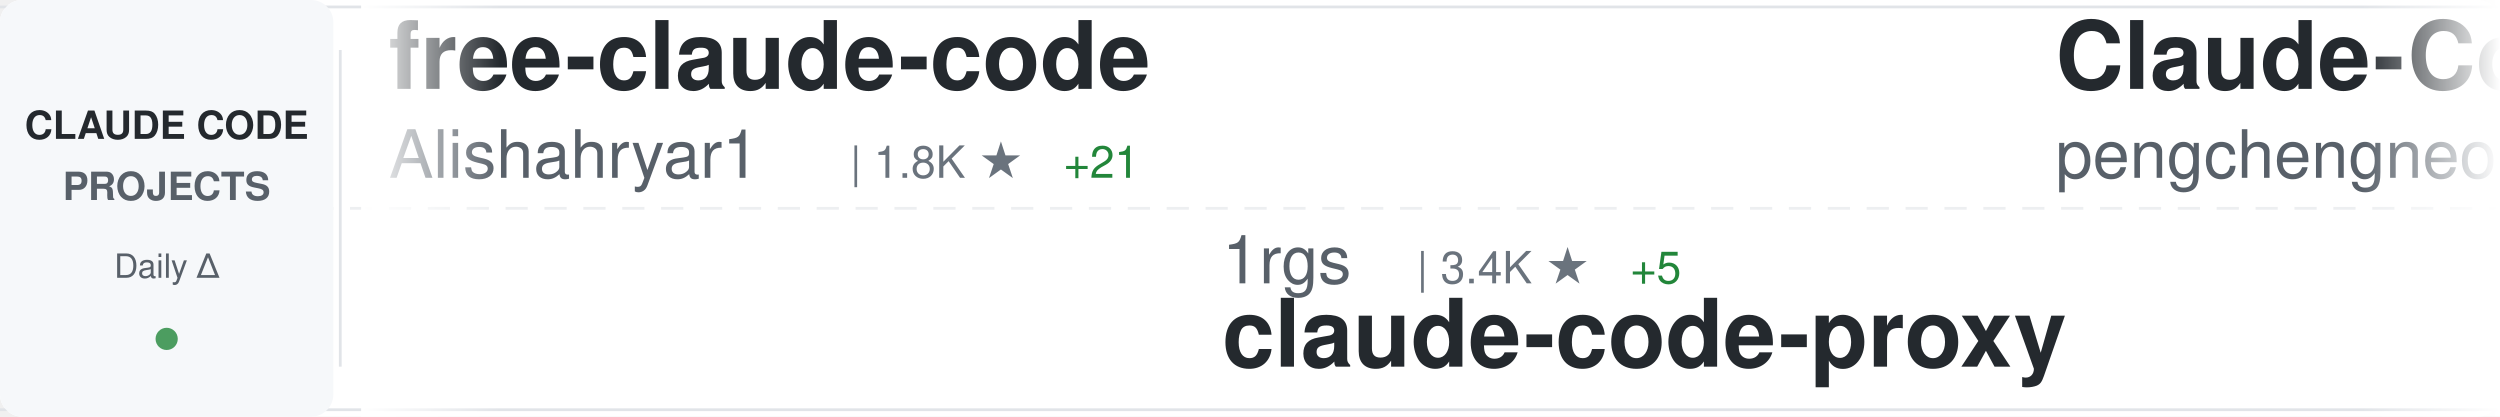
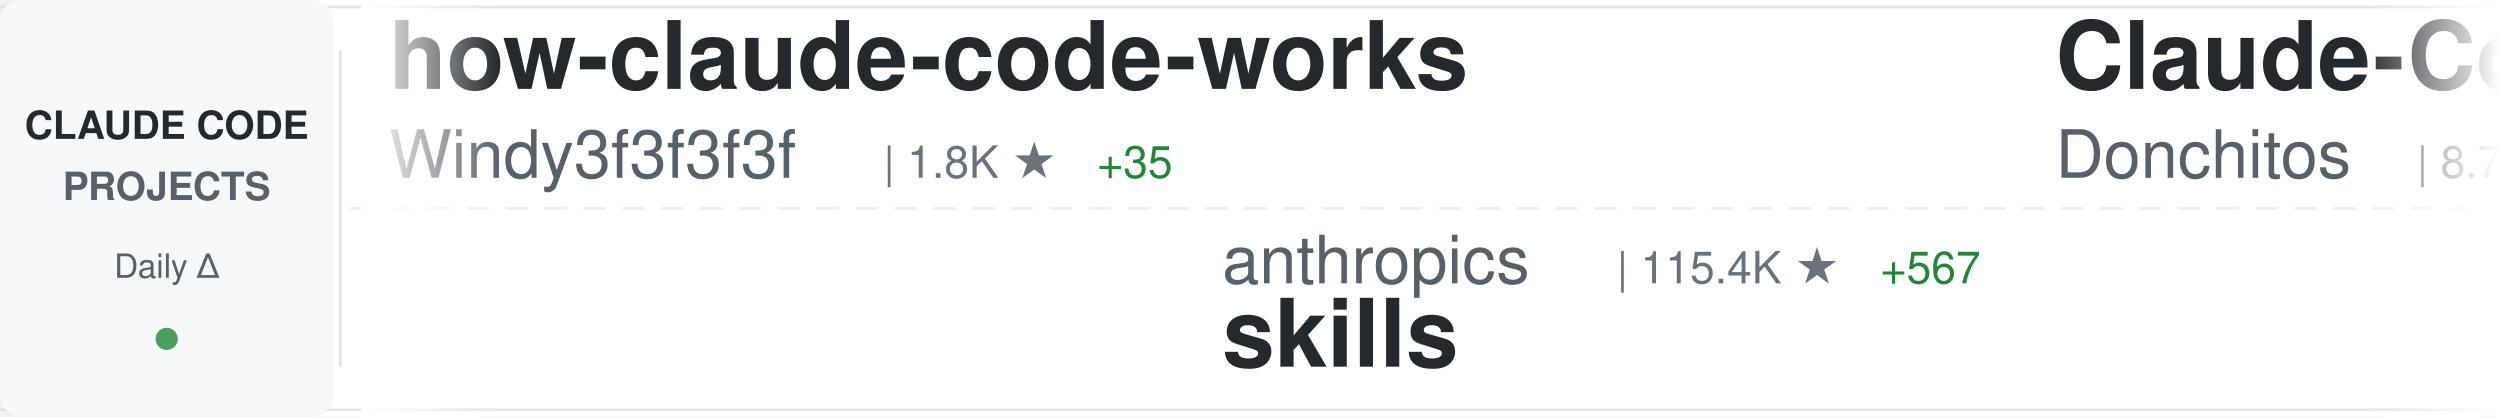
<svg xmlns="http://www.w3.org/2000/svg" width="900" height="150">
  <defs>
    <linearGradient id="awesomeLeftFade" x1="0%" y1="0%" x2="100%" y2="0%">
      <stop offset="0%" style="stop-color:#ffffff;stop-opacity:1" />
      <stop offset="100%" style="stop-color:#ffffff;stop-opacity:0" />
    </linearGradient>
    <linearGradient id="awesomeRightFade" x1="0%" y1="0%" x2="100%" y2="0%">
      <stop offset="0%" style="stop-color:#ffffff;stop-opacity:0" />
      <stop offset="100%" style="stop-color:#ffffff;stop-opacity:1" />
    </linearGradient>
  </defs>
  <rect width="900" height="150" fill="#ffffff" rx="8" />
  <rect x="0" y="2" width="900" height="1" fill="#e1e4e8" />
  <rect x="0" y="147" width="900" height="1" fill="#e1e4e8" />
  <line x1="0" y1="75" x2="900" y2="75" stroke="#e1e4e8" stroke-width="1" stroke-dasharray="8 6" opacity="0.6" />
  <rect x="0" y="0" width="120" height="150" fill="#f6f8fa" rx="8" />
  <text x="60" y="50" font-family="-apple-system, BlinkMacSystemFont, 'Segoe UI', Helvetica, Arial, sans-serif" font-size="14" font-weight="600" fill="#24292e" text-anchor="middle">CLAUDE CODE</text>
  <text x="60" y="72" font-family="-apple-system, BlinkMacSystemFont, 'Segoe UI', Helvetica, Arial, sans-serif" font-size="14" font-weight="600" fill="#586069" text-anchor="middle">PROJECTS</text>
  <text x="60" y="100" font-family="-apple-system, BlinkMacSystemFont, 'Segoe UI', Helvetica, Arial, sans-serif" font-size="12" font-weight="500" fill="#586069" text-anchor="middle">Daily Δ</text>
  <circle cx="60" cy="122" r="4" fill="#22863a" opacity="0.8" />
  <rect x="122" y="18" width="1" height="114" fill="#e1e4e8" />
  <clipPath id="awesomeTickerClip">
    <rect x="130" y="0" width="770" height="150" />
  </clipPath>
  <g clip-path="url(#awesomeTickerClip)">
    <g id="awesomeTickerItems">
      <animateTransform attributeName="transform" attributeType="XML" type="translate" from="0 0" to="-3000 0" dur="54s" repeatCount="indefinite" />
      <g transform="translate(0, 0)">
+         <text x="140" y="32" font-family="-apple-system, BlinkMacSystemFont, 'Segoe UI', Helvetica, Arial, sans-serif" font-size="34" font-weight="600" fill="#24292e">how-claude-code-works</text>
+         <text x="140" y="64" font-family="-apple-system, BlinkMacSystemFont, 'Segoe UI', Helvetica, Arial, sans-serif" font-size="24" font-weight="400" fill="#586069">Windy3f3f3f3f</text>
+         <text x="318" y="64" font-family="-apple-system, BlinkMacSystemFont, 'Segoe UI', Helvetica, Arial, sans-serif" font-size="16" font-weight="500" fill="#6a737d">| 1.8K ★</text>
+         <text x="395" y="64" font-family="-apple-system, BlinkMacSystemFont, 'Segoe UI', Helvetica, Arial, sans-serif" font-size="16" font-weight="500" fill="#22863a"> +35</text>
+       </g>
+       <g transform="translate(300, 0)">
+         <text x="140" y="102" font-family="-apple-system, BlinkMacSystemFont, 'Segoe UI', Helvetica, Arial, sans-serif" font-size="24" font-weight="400" fill="#586069">anthropics</text>
+         <text x="282" y="102" font-family="-apple-system, BlinkMacSystemFont, 'Segoe UI', Helvetica, Arial, sans-serif" font-size="16" font-weight="500" fill="#6a737d">| 115.4K ★</text>
+         <text x="377" y="102" font-family="-apple-system, BlinkMacSystemFont, 'Segoe UI', Helvetica, Arial, sans-serif" font-size="16" font-weight="500" fill="#22863a"> +567</text>
+         <text x="140" y="132" font-family="-apple-system, BlinkMacSystemFont, 'Segoe UI', Helvetica, Arial, sans-serif" font-size="34" font-weight="600" fill="#24292e">skills</text>
+       </g>
+       <g transform="translate(600, 0)">
+         <text x="140" y="32" font-family="-apple-system, BlinkMacSystemFont, 'Segoe UI', Helvetica, Arial, sans-serif" font-size="34" font-weight="600" fill="#24292e">Claude-Code-Game-Studios</text>
+         <text x="140" y="64" font-family="-apple-system, BlinkMacSystemFont, 'Segoe UI', Helvetica, Arial, sans-serif" font-size="24" font-weight="400" fill="#586069">Donchitos</text>
+         <text x="270" y="64" font-family="-apple-system, BlinkMacSystemFont, 'Segoe UI', Helvetica, Arial, sans-serif" font-size="16" font-weight="500" fill="#6a737d">| 8.7K ★</text>
+         <text x="347" y="64" font-family="-apple-system, BlinkMacSystemFont, 'Segoe UI', Helvetica, Arial, sans-serif" font-size="16" font-weight="500" fill="#22863a"> +89</text>
+       </g>
+       <g transform="translate(900, 0)">
+         <text x="140" y="102" font-family="-apple-system, BlinkMacSystemFont, 'Segoe UI', Helvetica, Arial, sans-serif" font-size="24" font-weight="400" fill="#586069">router-for-me</text>
+         <text x="318" y="102" font-family="-apple-system, BlinkMacSystemFont, 'Segoe UI', Helvetica, Arial, sans-serif" font-size="16" font-weight="500" fill="#6a737d">| 25.2K ★</text>
+         <text x="404" y="102" font-family="-apple-system, BlinkMacSystemFont, 'Segoe UI', Helvetica, Arial, sans-serif" font-size="16" font-weight="500" fill="#22863a"> +309</text>
+         <text x="140" y="132" font-family="-apple-system, BlinkMacSystemFont, 'Segoe UI', Helvetica, Arial, sans-serif" font-size="34" font-weight="600" fill="#24292e">CLIProxyAPI</text>
+       </g>
+       <g transform="translate(1200, 0)">
        <text x="140" y="32" font-family="-apple-system, BlinkMacSystemFont, 'Segoe UI', Helvetica, Arial, sans-serif" font-size="34" font-weight="600" fill="#24292e">free-claude-code</text>
        <text x="140" y="64" font-family="-apple-system, BlinkMacSystemFont, 'Segoe UI', Helvetica, Arial, sans-serif" font-size="24" font-weight="400" fill="#586069">Alishahryar1</text>
        <text x="306" y="64" font-family="-apple-system, BlinkMacSystemFont, 'Segoe UI', Helvetica, Arial, sans-serif" font-size="16" font-weight="500" fill="#6a737d">| 1.8K ★</text>
-         <text x="383" y="64" font-family="-apple-system, BlinkMacSystemFont, 'Segoe UI', Helvetica, Arial, sans-serif" font-size="16" font-weight="500" fill="#22863a"> +21</text>
-       </g>
-       <g transform="translate(300, 0)">
-         <text x="140" y="102" font-family="-apple-system, BlinkMacSystemFont, 'Segoe UI', Helvetica, Arial, sans-serif" font-size="24" font-weight="400" fill="#586069">1rgs</text>
-         <text x="210" y="102" font-family="-apple-system, BlinkMacSystemFont, 'Segoe UI', Helvetica, Arial, sans-serif" font-size="16" font-weight="500" fill="#6a737d">| 3.4K ★</text>
-         <text x="287" y="102" font-family="-apple-system, BlinkMacSystemFont, 'Segoe UI', Helvetica, Arial, sans-serif" font-size="16" font-weight="500" fill="#22863a"> +5</text>
-         <text x="140" y="132" font-family="-apple-system, BlinkMacSystemFont, 'Segoe UI', Helvetica, Arial, sans-serif" font-size="34" font-weight="600" fill="#24292e">claude-code-proxy</text>
-       </g>
-       <g transform="translate(600, 0)">
-         <text x="140" y="32" font-family="-apple-system, BlinkMacSystemFont, 'Segoe UI', Helvetica, Arial, sans-serif" font-size="34" font-weight="600" fill="#24292e">Claude-Code</text>
-         <text x="140" y="64" font-family="-apple-system, BlinkMacSystemFont, 'Segoe UI', Helvetica, Arial, sans-serif" font-size="24" font-weight="400" fill="#586069">pengchengneo</text>
-         <text x="306" y="64" font-family="-apple-system, BlinkMacSystemFont, 'Segoe UI', Helvetica, Arial, sans-serif" font-size="16" font-weight="500" fill="#6a737d">| 1.1K ★</text>
-         <text x="383" y="64" font-family="-apple-system, BlinkMacSystemFont, 'Segoe UI', Helvetica, Arial, sans-serif" font-size="16" font-weight="500" fill="#22863a"> +7</text>
-       </g>
-       <g transform="translate(900, 0)">
-         <text x="140" y="102" font-family="-apple-system, BlinkMacSystemFont, 'Segoe UI', Helvetica, Arial, sans-serif" font-size="24" font-weight="400" fill="#586069">wshobson</text>
-         <text x="258" y="102" font-family="-apple-system, BlinkMacSystemFont, 'Segoe UI', Helvetica, Arial, sans-serif" font-size="16" font-weight="500" fill="#6a737d">| 33.4K ★</text>
-         <text x="344" y="102" font-family="-apple-system, BlinkMacSystemFont, 'Segoe UI', Helvetica, Arial, sans-serif" font-size="16" font-weight="500" fill="#22863a"> +60</text>
-         <text x="140" y="132" font-family="-apple-system, BlinkMacSystemFont, 'Segoe UI', Helvetica, Arial, sans-serif" font-size="34" font-weight="600" fill="#24292e">agents</text>
-       </g>
-       <g transform="translate(1200, 0)">
-         <text x="140" y="32" font-family="-apple-system, BlinkMacSystemFont, 'Segoe UI', Helvetica, Arial, sans-serif" font-size="34" font-weight="600" fill="#24292e">claude-code-security-rev...</text>
-         <text x="140" y="64" font-family="-apple-system, BlinkMacSystemFont, 'Segoe UI', Helvetica, Arial, sans-serif" font-size="24" font-weight="400" fill="#586069">anthropics</text>
-         <text x="282" y="64" font-family="-apple-system, BlinkMacSystemFont, 'Segoe UI', Helvetica, Arial, sans-serif" font-size="16" font-weight="500" fill="#6a737d">| 4.2K ★</text>
-         <text x="359" y="64" font-family="-apple-system, BlinkMacSystemFont, 'Segoe UI', Helvetica, Arial, sans-serif" font-size="16" font-weight="500" fill="#22863a"> +11</text>
+         <text x="383" y="64" font-family="-apple-system, BlinkMacSystemFont, 'Segoe UI', Helvetica, Arial, sans-serif" font-size="16" font-weight="500" fill="#22863a"> +14</text>
      </g>
      <g transform="translate(1500, 0)">
-         <text x="140" y="102" font-family="-apple-system, BlinkMacSystemFont, 'Segoe UI', Helvetica, Arial, sans-serif" font-size="24" font-weight="400" fill="#586069">RichardAtCT</text>
-         <text x="294" y="102" font-family="-apple-system, BlinkMacSystemFont, 'Segoe UI', Helvetica, Arial, sans-serif" font-size="16" font-weight="500" fill="#6a737d">| 2.4K ★</text>
-         <text x="371" y="102" font-family="-apple-system, BlinkMacSystemFont, 'Segoe UI', Helvetica, Arial, sans-serif" font-size="16" font-weight="500" fill="#22863a"> +11</text>
-         <text x="140" y="132" font-family="-apple-system, BlinkMacSystemFont, 'Segoe UI', Helvetica, Arial, sans-serif" font-size="34" font-weight="600" fill="#24292e">claude-code-telegram</text>
+         <text x="140" y="102" font-family="-apple-system, BlinkMacSystemFont, 'Segoe UI', Helvetica, Arial, sans-serif" font-size="24" font-weight="400" fill="#586069">garrytan</text>
+         <text x="258" y="102" font-family="-apple-system, BlinkMacSystemFont, 'Segoe UI', Helvetica, Arial, sans-serif" font-size="16" font-weight="500" fill="#6a737d">| 70.1K ★</text>
+         <text x="344" y="102" font-family="-apple-system, BlinkMacSystemFont, 'Segoe UI', Helvetica, Arial, sans-serif" font-size="16" font-weight="500" fill="#22863a"> +705</text>
+         <text x="140" y="132" font-family="-apple-system, BlinkMacSystemFont, 'Segoe UI', Helvetica, Arial, sans-serif" font-size="34" font-weight="600" fill="#24292e">gstack</text>
      </g>
      <g transform="translate(1800, 0)">
-         <text x="140" y="32" font-family="-apple-system, BlinkMacSystemFont, 'Segoe UI', Helvetica, Arial, sans-serif" font-size="34" font-weight="600" fill="#24292e">claude-coder</text>
-         <text x="140" y="64" font-family="-apple-system, BlinkMacSystemFont, 'Segoe UI', Helvetica, Arial, sans-serif" font-size="24" font-weight="400" fill="#586069">kodu-ai</text>
-         <text x="246" y="64" font-family="-apple-system, BlinkMacSystemFont, 'Segoe UI', Helvetica, Arial, sans-serif" font-size="16" font-weight="500" fill="#6a737d">| 5.3K ★</text>
+         <text x="140" y="32" font-family="-apple-system, BlinkMacSystemFont, 'Segoe UI', Helvetica, Arial, sans-serif" font-size="34" font-weight="600" fill="#24292e">superpowers</text>
+         <text x="140" y="64" font-family="-apple-system, BlinkMacSystemFont, 'Segoe UI', Helvetica, Arial, sans-serif" font-size="24" font-weight="400" fill="#586069">obra</text>
+         <text x="210" y="64" font-family="-apple-system, BlinkMacSystemFont, 'Segoe UI', Helvetica, Arial, sans-serif" font-size="16" font-weight="500" fill="#6a737d">| 147.5K ★</text>
+         <text x="305" y="64" font-family="-apple-system, BlinkMacSystemFont, 'Segoe UI', Helvetica, Arial, sans-serif" font-size="16" font-weight="500" fill="#22863a"> +1.3K</text>
      </g>
      <g transform="translate(2100, 0)">
-         <text x="140" y="102" font-family="-apple-system, BlinkMacSystemFont, 'Segoe UI', Helvetica, Arial, sans-serif" font-size="24" font-weight="400" fill="#586069">sugyan</text>
-         <text x="234" y="102" font-family="-apple-system, BlinkMacSystemFont, 'Segoe UI', Helvetica, Arial, sans-serif" font-size="16" font-weight="500" fill="#6a737d">| 1.0K ★</text>
-         <text x="140" y="132" font-family="-apple-system, BlinkMacSystemFont, 'Segoe UI', Helvetica, Arial, sans-serif" font-size="34" font-weight="600" fill="#24292e">claude-code-webui</text>
+         <text x="140" y="102" font-family="-apple-system, BlinkMacSystemFont, 'Segoe UI', Helvetica, Arial, sans-serif" font-size="24" font-weight="400" fill="#586069">oboard</text>
+         <text x="234" y="102" font-family="-apple-system, BlinkMacSystemFont, 'Segoe UI', Helvetica, Arial, sans-serif" font-size="16" font-weight="500" fill="#6a737d">| 2.9K ★</text>
+         <text x="311" y="102" font-family="-apple-system, BlinkMacSystemFont, 'Segoe UI', Helvetica, Arial, sans-serif" font-size="16" font-weight="500" fill="#22863a"> +11</text>
+         <text x="140" y="132" font-family="-apple-system, BlinkMacSystemFont, 'Segoe UI', Helvetica, Arial, sans-serif" font-size="34" font-weight="600" fill="#24292e">claude-code-rev</text>
      </g>
      <g transform="translate(2400, 0)">
+         <text x="140" y="32" font-family="-apple-system, BlinkMacSystemFont, 'Segoe UI', Helvetica, Arial, sans-serif" font-size="34" font-weight="600" fill="#24292e">claude-code-webui</text>
+         <text x="140" y="64" font-family="-apple-system, BlinkMacSystemFont, 'Segoe UI', Helvetica, Arial, sans-serif" font-size="24" font-weight="400" fill="#586069">sugyan</text>
+         <text x="234" y="64" font-family="-apple-system, BlinkMacSystemFont, 'Segoe UI', Helvetica, Arial, sans-serif" font-size="16" font-weight="500" fill="#6a737d">| 1.0K ★</text>
+       </g>
+       <g transform="translate(2700, 0)">
+         <text x="140" y="102" font-family="-apple-system, BlinkMacSystemFont, 'Segoe UI', Helvetica, Arial, sans-serif" font-size="24" font-weight="400" fill="#586069">wanshuiyin</text>
+         <text x="282" y="102" font-family="-apple-system, BlinkMacSystemFont, 'Segoe UI', Helvetica, Arial, sans-serif" font-size="16" font-weight="500" fill="#6a737d">| 6.2K ★</text>
+         <text x="359" y="102" font-family="-apple-system, BlinkMacSystemFont, 'Segoe UI', Helvetica, Arial, sans-serif" font-size="16" font-weight="500" fill="#22863a"> +79</text>
+         <text x="140" y="132" font-family="-apple-system, BlinkMacSystemFont, 'Segoe UI', Helvetica, Arial, sans-serif" font-size="34" font-weight="600" fill="#24292e">Auto-claude-code-researc...</text>
+       </g>
+       <g transform="translate(3000, 0)">
        <text x="140" y="32" font-family="-apple-system, BlinkMacSystemFont, 'Segoe UI', Helvetica, Arial, sans-serif" font-size="34" font-weight="600" fill="#24292e">how-claude-code-works</text>
        <text x="140" y="64" font-family="-apple-system, BlinkMacSystemFont, 'Segoe UI', Helvetica, Arial, sans-serif" font-size="24" font-weight="400" fill="#586069">Windy3f3f3f3f</text>
-         <text x="318" y="64" font-family="-apple-system, BlinkMacSystemFont, 'Segoe UI', Helvetica, Arial, sans-serif" font-size="16" font-weight="500" fill="#6a737d">| 1.7K ★</text>
-         <text x="395" y="64" font-family="-apple-system, BlinkMacSystemFont, 'Segoe UI', Helvetica, Arial, sans-serif" font-size="16" font-weight="500" fill="#22863a"> +31</text>
-       </g>
-       <g transform="translate(2700, 0)">
-         <text x="140" y="102" font-family="-apple-system, BlinkMacSystemFont, 'Segoe UI', Helvetica, Arial, sans-serif" font-size="24" font-weight="400" fill="#586069">andrew-kramer-inno</text>
-         <text x="378" y="102" font-family="-apple-system, BlinkMacSystemFont, 'Segoe UI', Helvetica, Arial, sans-serif" font-size="16" font-weight="500" fill="#6a737d">| 564 ★</text>
-         <text x="446" y="102" font-family="-apple-system, BlinkMacSystemFont, 'Segoe UI', Helvetica, Arial, sans-serif" font-size="16" font-weight="500" fill="#22863a"> +1</text>
-         <text x="140" y="132" font-family="-apple-system, BlinkMacSystemFont, 'Segoe UI', Helvetica, Arial, sans-serif" font-size="34" font-weight="600" fill="#24292e">claude-code-source-build</text>
-       </g>
-       <g transform="translate(3000, 0)">
-         <text x="140" y="32" font-family="-apple-system, BlinkMacSystemFont, 'Segoe UI', Helvetica, Arial, sans-serif" font-size="34" font-weight="600" fill="#24292e">free-claude-code</text>
-         <text x="140" y="64" font-family="-apple-system, BlinkMacSystemFont, 'Segoe UI', Helvetica, Arial, sans-serif" font-size="24" font-weight="400" fill="#586069">Alishahryar1</text>
-         <text x="306" y="64" font-family="-apple-system, BlinkMacSystemFont, 'Segoe UI', Helvetica, Arial, sans-serif" font-size="16" font-weight="500" fill="#6a737d">| 1.8K ★</text>
-         <text x="383" y="64" font-family="-apple-system, BlinkMacSystemFont, 'Segoe UI', Helvetica, Arial, sans-serif" font-size="16" font-weight="500" fill="#22863a"> +21</text>
+         <text x="318" y="64" font-family="-apple-system, BlinkMacSystemFont, 'Segoe UI', Helvetica, Arial, sans-serif" font-size="16" font-weight="500" fill="#6a737d">| 1.8K ★</text>
+         <text x="395" y="64" font-family="-apple-system, BlinkMacSystemFont, 'Segoe UI', Helvetica, Arial, sans-serif" font-size="16" font-weight="500" fill="#22863a"> +35</text>
      </g>
      <g transform="translate(3300, 0)">
-         <text x="140" y="102" font-family="-apple-system, BlinkMacSystemFont, 'Segoe UI', Helvetica, Arial, sans-serif" font-size="24" font-weight="400" fill="#586069">1rgs</text>
-         <text x="210" y="102" font-family="-apple-system, BlinkMacSystemFont, 'Segoe UI', Helvetica, Arial, sans-serif" font-size="16" font-weight="500" fill="#6a737d">| 3.4K ★</text>
-         <text x="287" y="102" font-family="-apple-system, BlinkMacSystemFont, 'Segoe UI', Helvetica, Arial, sans-serif" font-size="16" font-weight="500" fill="#22863a"> +5</text>
-         <text x="140" y="132" font-family="-apple-system, BlinkMacSystemFont, 'Segoe UI', Helvetica, Arial, sans-serif" font-size="34" font-weight="600" fill="#24292e">claude-code-proxy</text>
+         <text x="140" y="102" font-family="-apple-system, BlinkMacSystemFont, 'Segoe UI', Helvetica, Arial, sans-serif" font-size="24" font-weight="400" fill="#586069">anthropics</text>
+         <text x="282" y="102" font-family="-apple-system, BlinkMacSystemFont, 'Segoe UI', Helvetica, Arial, sans-serif" font-size="16" font-weight="500" fill="#6a737d">| 115.4K ★</text>
+         <text x="377" y="102" font-family="-apple-system, BlinkMacSystemFont, 'Segoe UI', Helvetica, Arial, sans-serif" font-size="16" font-weight="500" fill="#22863a"> +567</text>
+         <text x="140" y="132" font-family="-apple-system, BlinkMacSystemFont, 'Segoe UI', Helvetica, Arial, sans-serif" font-size="34" font-weight="600" fill="#24292e">skills</text>
      </g>
      <g transform="translate(3600, 0)">
-         <text x="140" y="32" font-family="-apple-system, BlinkMacSystemFont, 'Segoe UI', Helvetica, Arial, sans-serif" font-size="34" font-weight="600" fill="#24292e">Claude-Code</text>
-         <text x="140" y="64" font-family="-apple-system, BlinkMacSystemFont, 'Segoe UI', Helvetica, Arial, sans-serif" font-size="24" font-weight="400" fill="#586069">pengchengneo</text>
-         <text x="306" y="64" font-family="-apple-system, BlinkMacSystemFont, 'Segoe UI', Helvetica, Arial, sans-serif" font-size="16" font-weight="500" fill="#6a737d">| 1.1K ★</text>
-         <text x="383" y="64" font-family="-apple-system, BlinkMacSystemFont, 'Segoe UI', Helvetica, Arial, sans-serif" font-size="16" font-weight="500" fill="#22863a"> +7</text>
+         <text x="140" y="32" font-family="-apple-system, BlinkMacSystemFont, 'Segoe UI', Helvetica, Arial, sans-serif" font-size="34" font-weight="600" fill="#24292e">Claude-Code-Game-Studios</text>
+         <text x="140" y="64" font-family="-apple-system, BlinkMacSystemFont, 'Segoe UI', Helvetica, Arial, sans-serif" font-size="24" font-weight="400" fill="#586069">Donchitos</text>
+         <text x="270" y="64" font-family="-apple-system, BlinkMacSystemFont, 'Segoe UI', Helvetica, Arial, sans-serif" font-size="16" font-weight="500" fill="#6a737d">| 8.7K ★</text>
+         <text x="347" y="64" font-family="-apple-system, BlinkMacSystemFont, 'Segoe UI', Helvetica, Arial, sans-serif" font-size="16" font-weight="500" fill="#22863a"> +89</text>
      </g>
      <g transform="translate(3900, 0)">
-         <text x="140" y="102" font-family="-apple-system, BlinkMacSystemFont, 'Segoe UI', Helvetica, Arial, sans-serif" font-size="24" font-weight="400" fill="#586069">wshobson</text>
-         <text x="258" y="102" font-family="-apple-system, BlinkMacSystemFont, 'Segoe UI', Helvetica, Arial, sans-serif" font-size="16" font-weight="500" fill="#6a737d">| 33.4K ★</text>
-         <text x="344" y="102" font-family="-apple-system, BlinkMacSystemFont, 'Segoe UI', Helvetica, Arial, sans-serif" font-size="16" font-weight="500" fill="#22863a"> +60</text>
-         <text x="140" y="132" font-family="-apple-system, BlinkMacSystemFont, 'Segoe UI', Helvetica, Arial, sans-serif" font-size="34" font-weight="600" fill="#24292e">agents</text>
+         <text x="140" y="102" font-family="-apple-system, BlinkMacSystemFont, 'Segoe UI', Helvetica, Arial, sans-serif" font-size="24" font-weight="400" fill="#586069">router-for-me</text>
+         <text x="318" y="102" font-family="-apple-system, BlinkMacSystemFont, 'Segoe UI', Helvetica, Arial, sans-serif" font-size="16" font-weight="500" fill="#6a737d">| 25.2K ★</text>
+         <text x="404" y="102" font-family="-apple-system, BlinkMacSystemFont, 'Segoe UI', Helvetica, Arial, sans-serif" font-size="16" font-weight="500" fill="#22863a"> +309</text>
+         <text x="140" y="132" font-family="-apple-system, BlinkMacSystemFont, 'Segoe UI', Helvetica, Arial, sans-serif" font-size="34" font-weight="600" fill="#24292e">CLIProxyAPI</text>
      </g>
    </g>
  </g>
  <rect x="130" y="0" width="50" height="150" fill="url(#awesomeLeftFade)" />
  <rect x="850" y="0" width="50" height="150" fill="url(#awesomeRightFade)" />
</svg>
